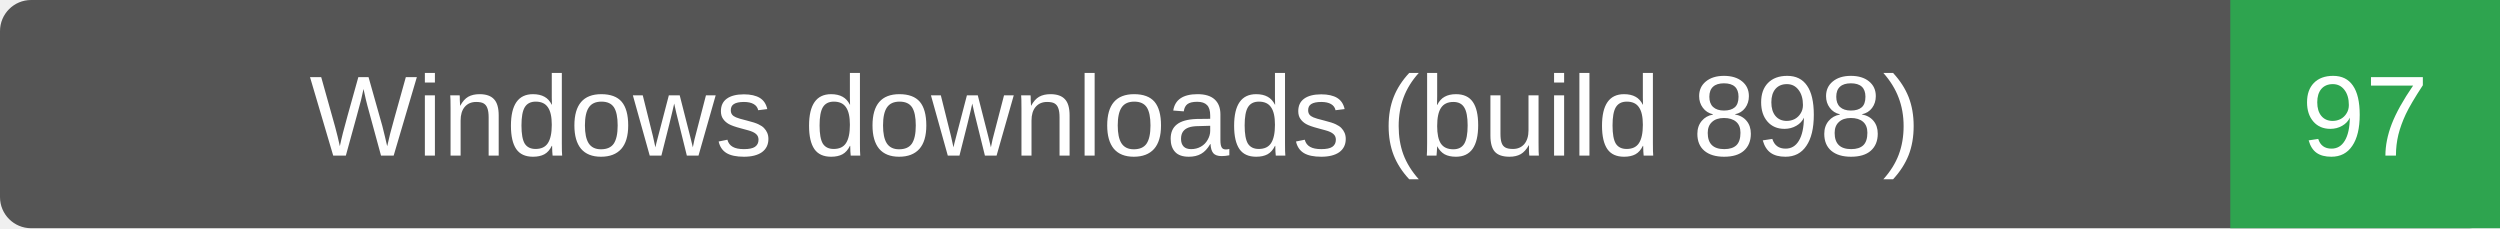
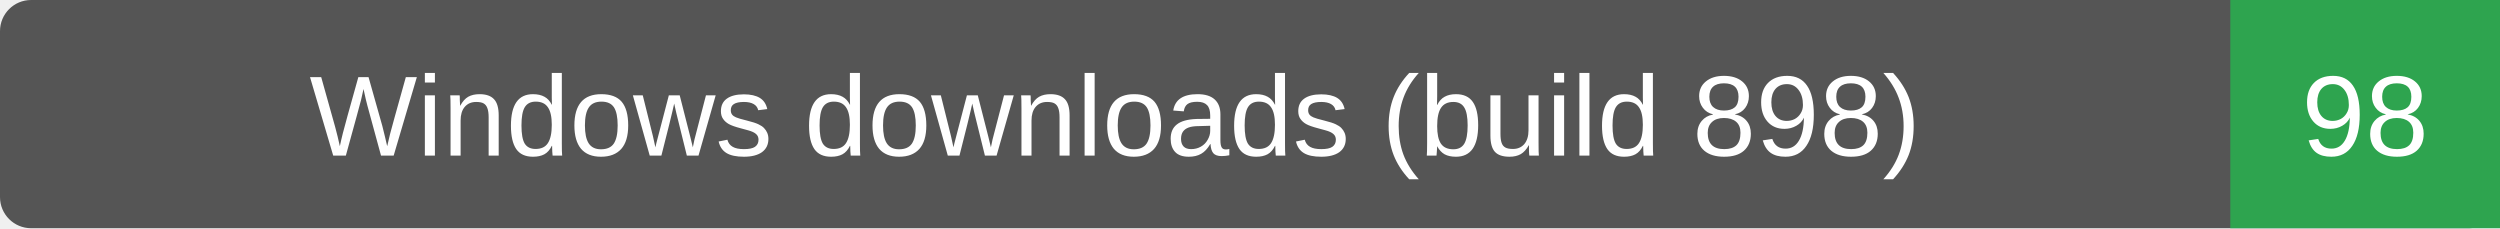
- <svg xmlns="http://www.w3.org/2000/svg" width="241" height="22" role="img" aria-label="Windows downloads (build 898): 97">
+ <svg xmlns="http://www.w3.org/2000/svg" width="241" height="22" role="img" aria-label="Windows downloads (build 898): 98">
  <rect width="241" height="22" rx="3" fill="#555" />
  <path d="M215 0h26v22h-26z" fill="#2ea44f" />
  <g fill="#fff" text-anchor="middle" font-family="Verdana,Arial,sans-serif" font-size="11">
    <text x="107.5" y="15">Windows downloads (build 898)</text>
-     <text x="228.0" y="15">97</text>
+     <text x="228.0" y="15">98</text>
  </g>
</svg>
